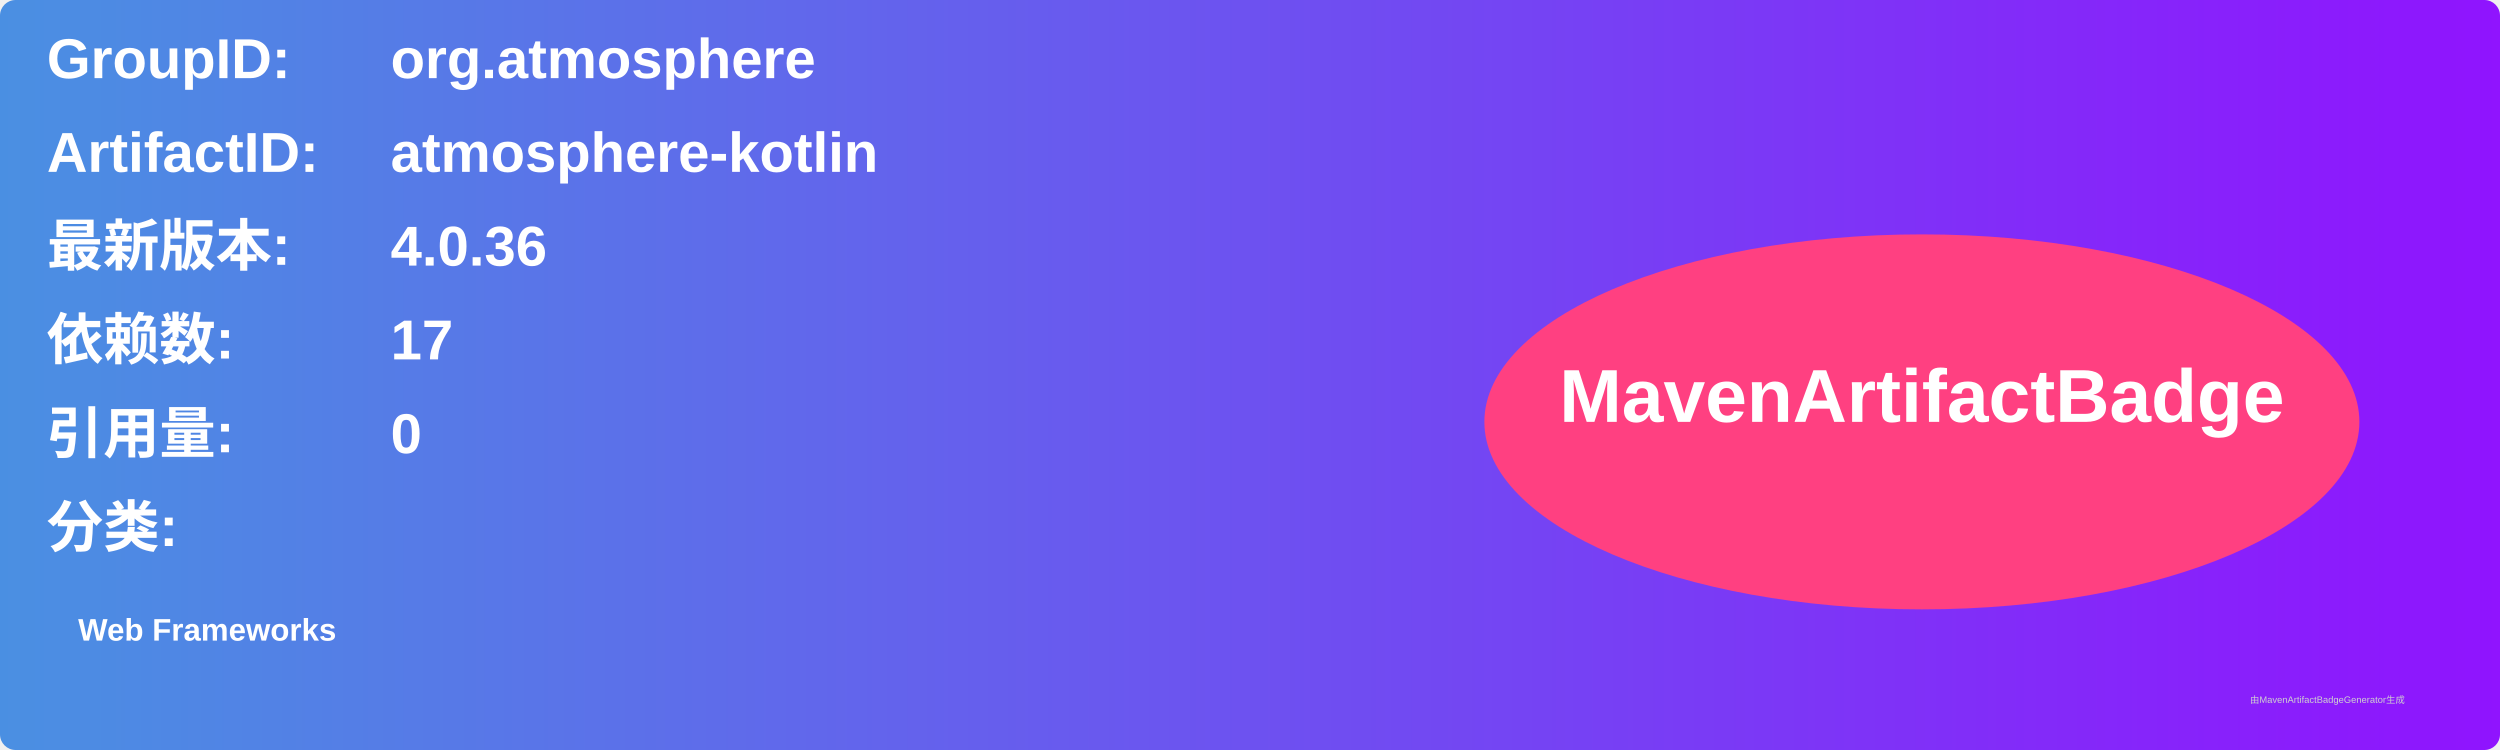
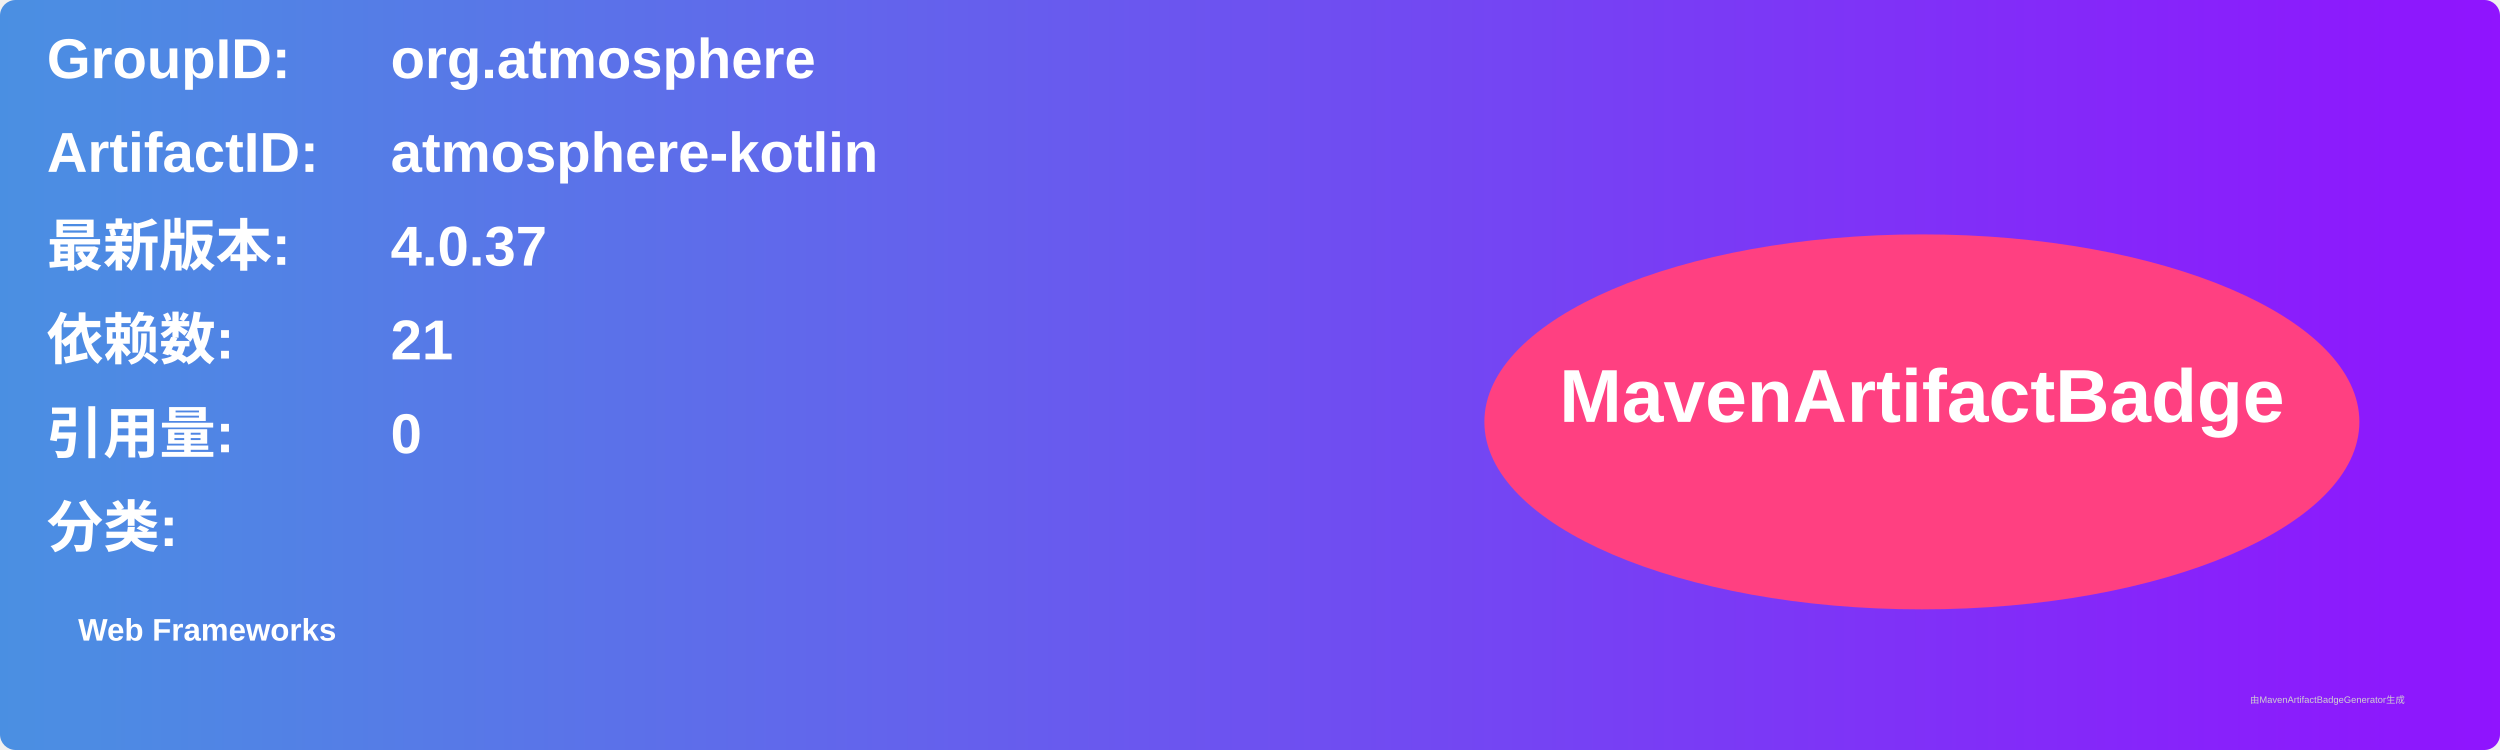
<svg xmlns="http://www.w3.org/2000/svg" width="800" height="240" viewBox="0 0 800 240">
  <linearGradient id="grad" x1="0%" y1="0%" x2="100%" y2="0%">
    <stop offset="0%" stop-color="#4a90e2" />
    <stop offset="100%" stop-color="#9013fe" />
  </linearGradient>
  <rect width="100%" height="100%" rx="5" ry="5" fill="url(#grad)" />
  <g transform="translate(15, 15)">
    <text x="0" y="10" font-family="Arial" font-size="18" fill="white" font-weight="bold" width="260">GroupID:</text>
    <text x="110" y="10" font-family="Arial" font-size="18" fill="white" font-weight="bold" width="460">org.atmosphere</text>
    <text x="0" y="40" font-family="Arial" font-size="18" fill="white" font-weight="bold" width="260">ArtifactID:</text>
    <text x="110" y="40" font-family="Arial" font-size="18" fill="white" font-weight="bold" width="460">atmosphere-kotlin</text>
    <text x="0" y="70" font-family="Arial" font-size="18" fill="white" font-weight="bold">最新版本:</text>
    <text x="110" y="70" font-family="Arial" font-size="18" fill="white" font-weight="bold">
-       <tspan font-weight="bold">4.0.36</tspan>
+       <tspan font-weight="bold">4.0.37</tspan>
    </text>
    <text x="0" y="100" font-family="Arial" font-size="18" fill="white" font-weight="bold">依赖数: </text>
    <text x="110" y="100" font-family="Arial" font-size="18" fill="white">
-       <tspan font-weight="bold">17</tspan>
+       <tspan font-weight="bold">21</tspan>
    </text>
    <text x="0" y="130" font-family="Arial" font-size="18" fill="white" font-weight="bold">引用量: </text>
    <text x="110" y="130" font-family="Arial" font-size="18" fill="white">
      <tspan font-weight="bold">0</tspan>
    </text>
    <text x="0" y="160" font-family="Arial" font-size="18" fill="white" font-weight="bold">分类:</text>
    <text x="10" y="190" font-family="Arial" font-size="10" fill="white">
      <tspan font-weight="bold">Web Frameworks</tspan>
    </text>
    <ellipse cx="600" cy="120" rx="140" ry="60" fill="#ff4081" />
    <text x="600" y="120" text-anchor="middle" font-family="Arial" font-size="24" fill="white" font-weight="bold">MavenArtifactBadge</text>
  </g>
  <text x="720" y="225" font-family="Arial" font-size="3" fill="#d0d0d0">由MavenArtifactBadgeGenerator生成</text>
</svg>
